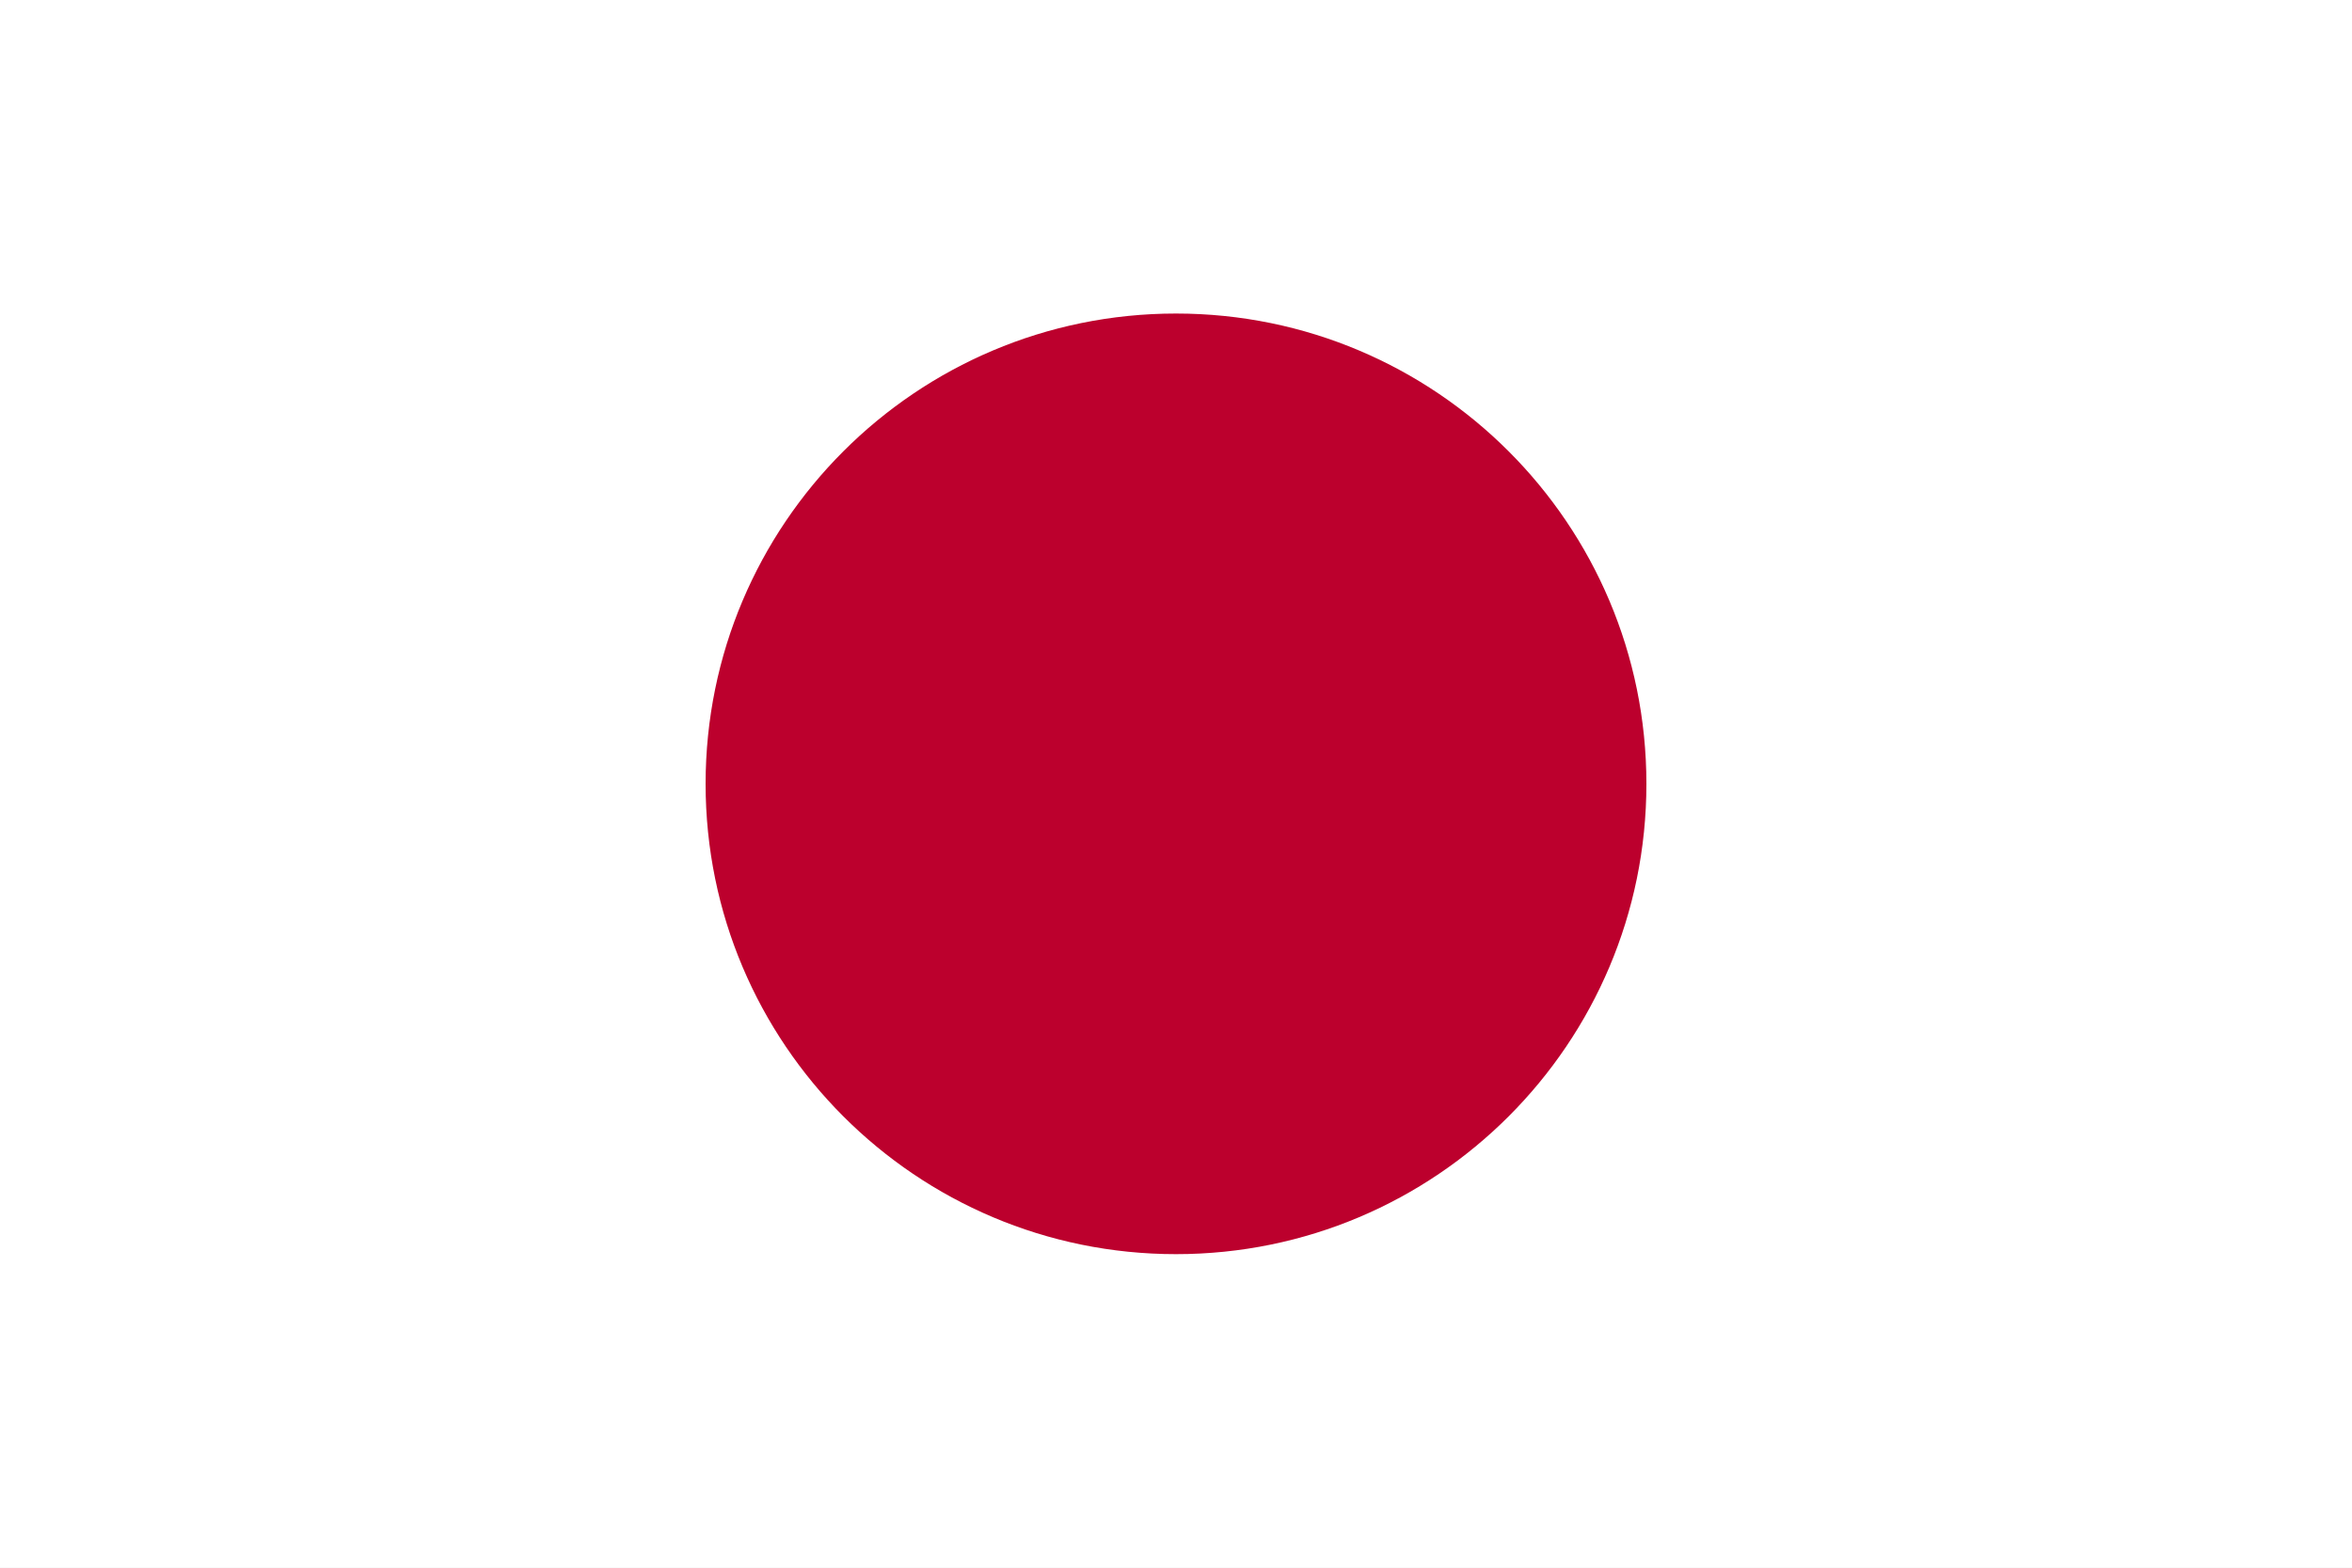
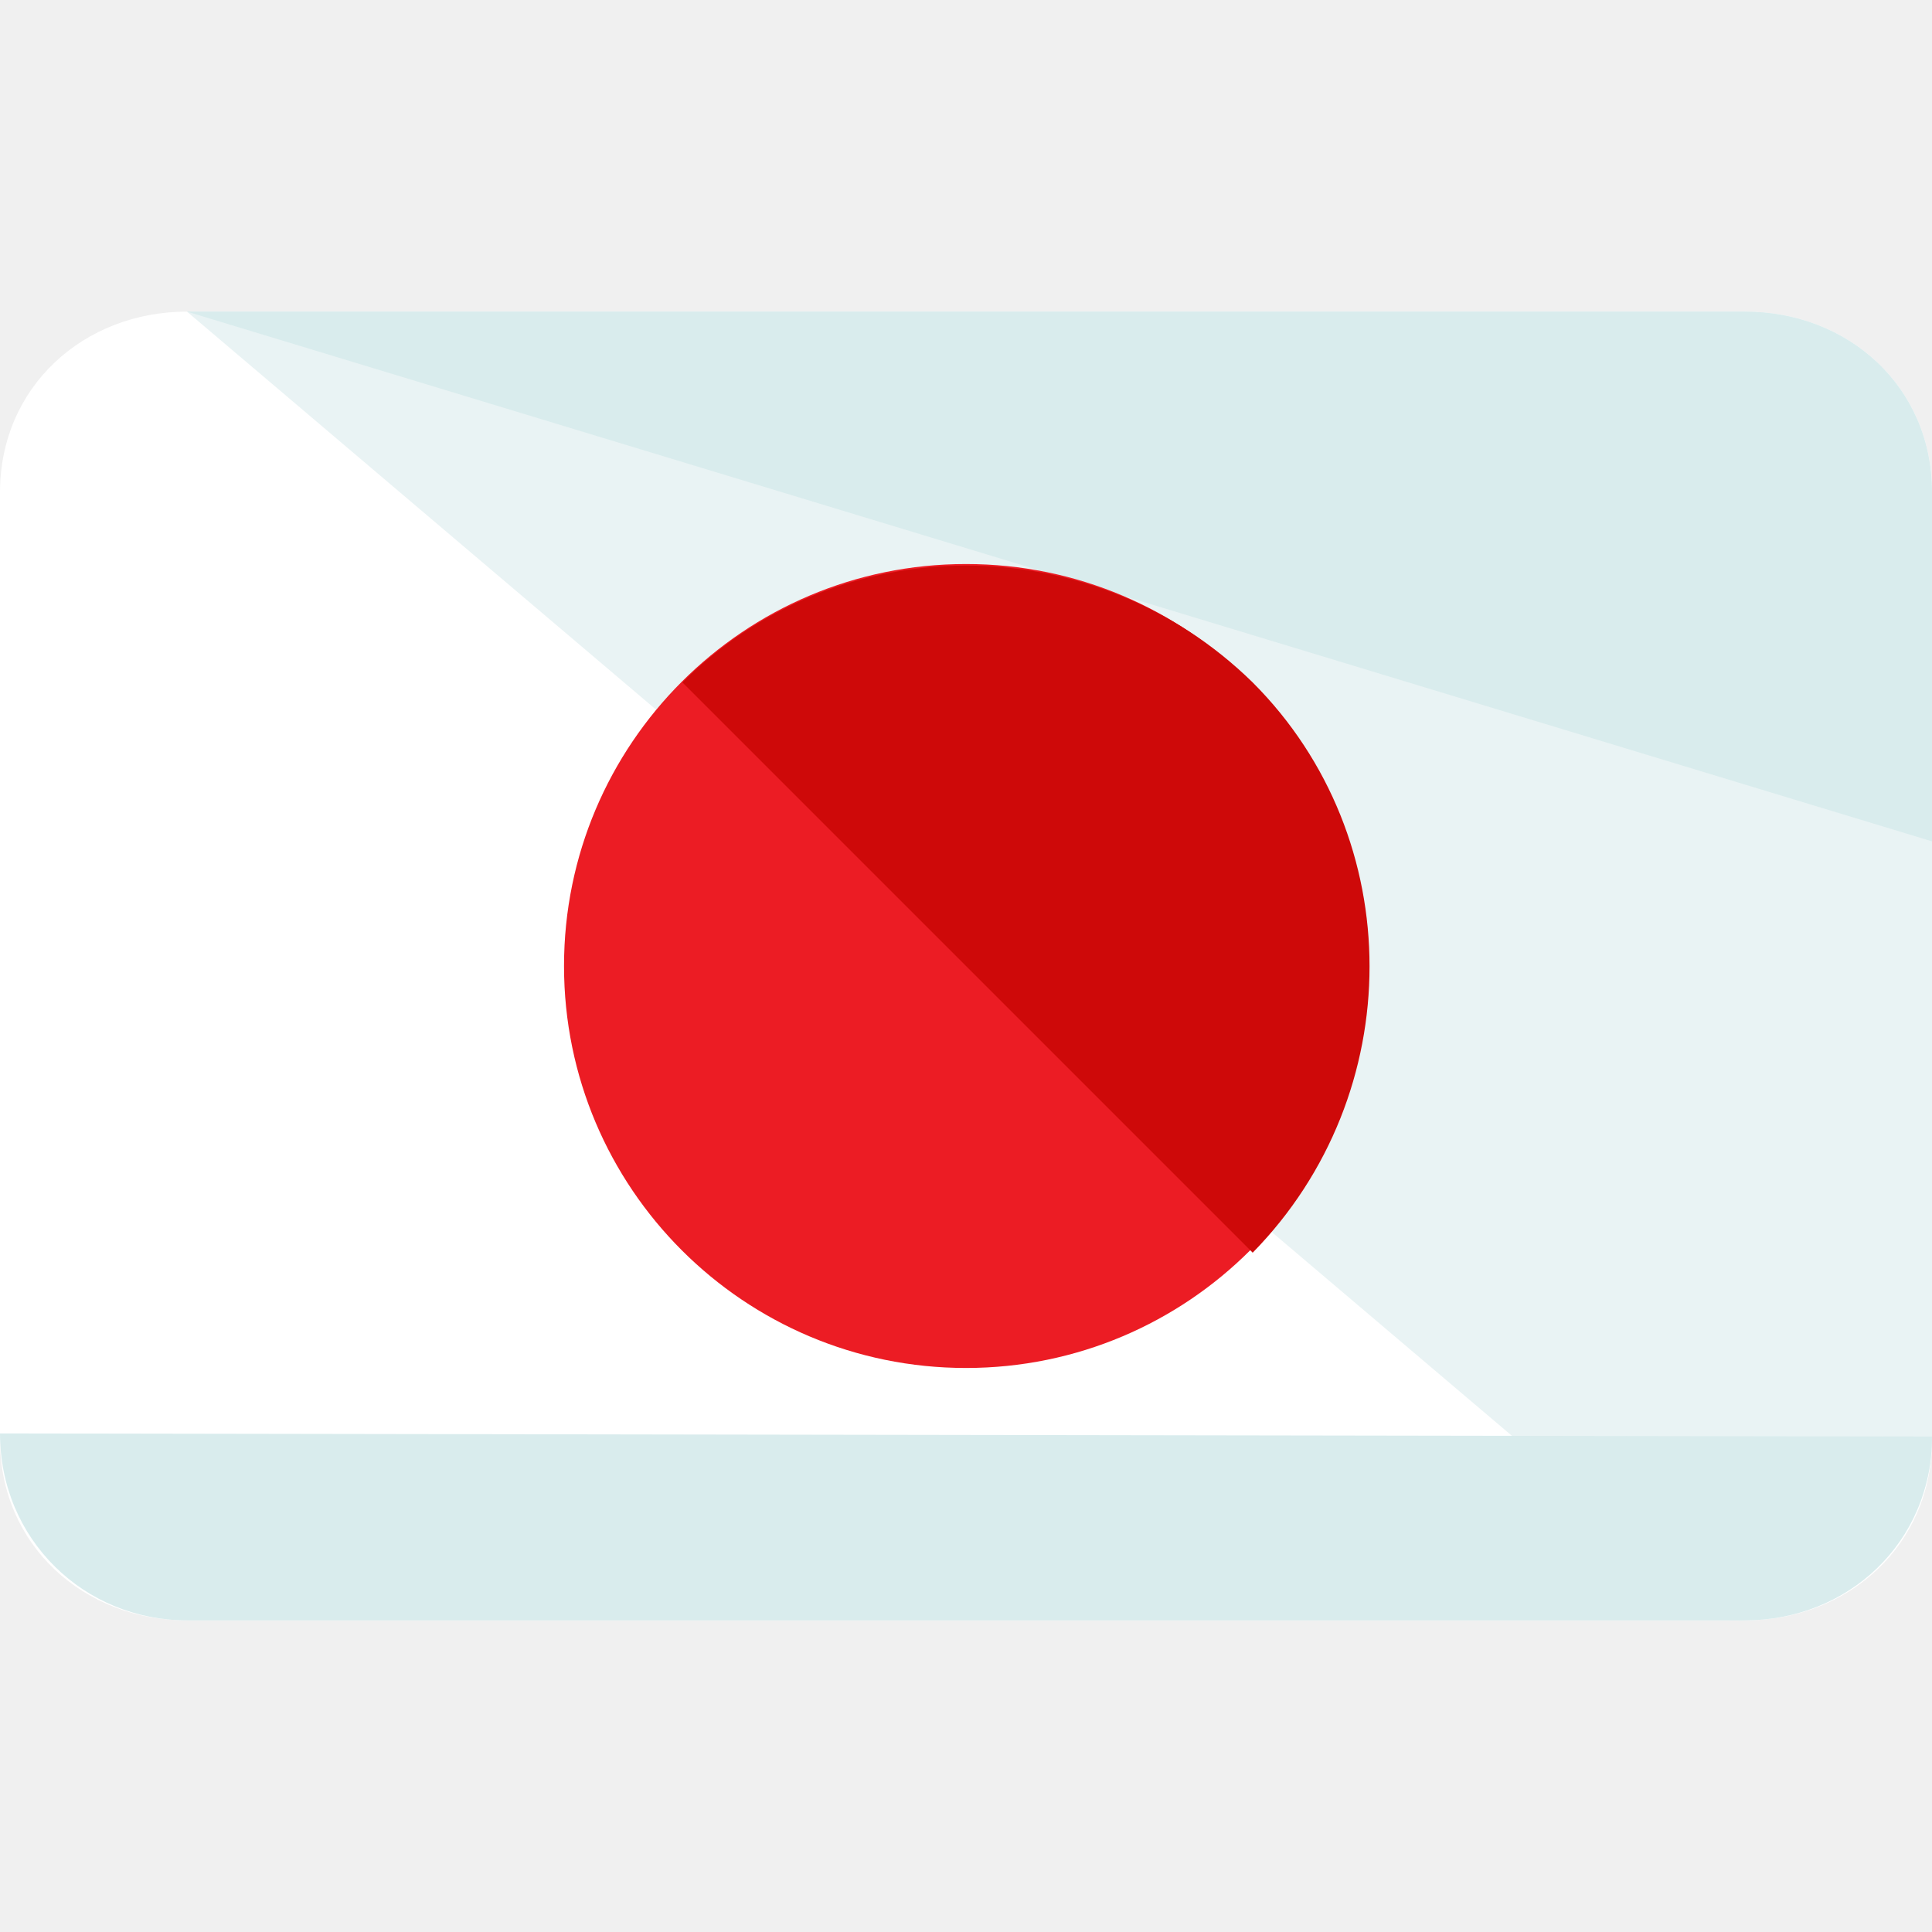
- <svg xmlns="http://www.w3.org/2000/svg" width="900" height="600">
-   <rect fill="#fff" height="600" width="900" />
-   <circle fill="#bc002d" cx="450" cy="300" r="180" />
+ <svg xmlns="http://www.w3.org/2000/svg" version="1.1" id="Layer_1" x="0px" y="0px" viewBox="0 0 496 496" style="enable-background:new 0 0 496 496;" xml:space="preserve">
+   <path style="fill:#FFFFFF;" d="M496,369.6c0,27.2-21.6,46.4-48,46.4H48c-26.4,0-48-19.2-48-46.4V126.4C0,99.2,21.6,80,48,80h400  c26.4,0,48,19.2,48,46.4V369.6z" />
+   <path style="fill:#E9F3F4;" d="M48,80h400c26.4,0,48,19.2,48,46.4v243.2c0,27.2-25.6,46.4-52,46.4" />
+   <g>
+     <path style="fill:#D9ECED;" d="M496,368.8c0,27.2-21.6,47.2-48,47.2H48c-26.4,0-48-20.8-48-48" />
+     <path style="fill:#D9ECED;" d="M48,80h400c26.4,0,48,19.2,48,46.4V216" />
+   </g>
+   <circle style="fill:#EC1C24;" cx="248" cy="248" r="103.2" />
+   <path style="fill:#CE0909;" d="M175.2,175.2c40-40,105.6-40,146.4,0c40,40,40,105.6,0,146.4" />
+   <g>
+ </g>
+   <g>
+ </g>
+   <g>
+ </g>
+   <g>
+ </g>
+   <g>
+ </g>
+   <g>
+ </g>
+   <g>
+ </g>
+   <g>
+ </g>
+   <g>
+ </g>
+   <g>
+ </g>
+   <g>
+ </g>
+   <g>
+ </g>
+   <g>
+ </g>
+   <g>
+ </g>
+   <g>
+ </g>
</svg>
